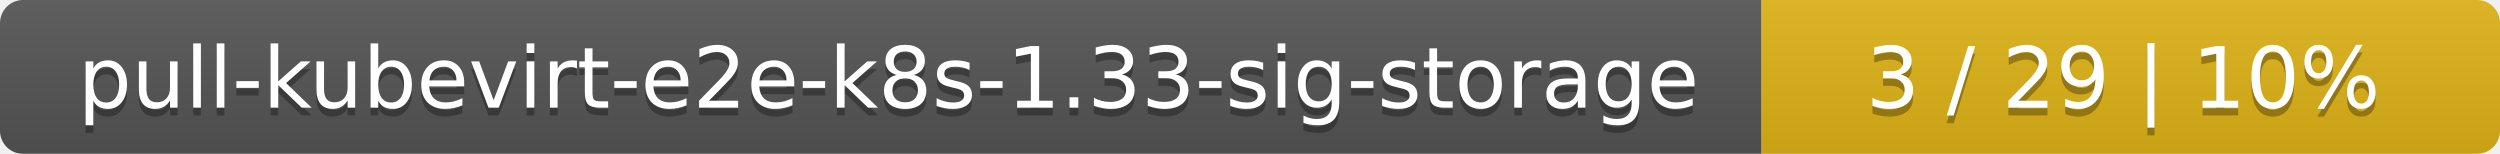
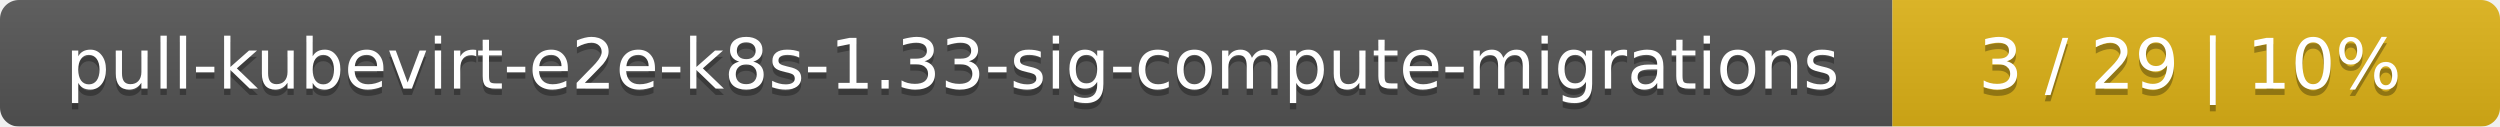
- <svg xmlns="http://www.w3.org/2000/svg" width="325" height="20">
+ <svg xmlns="http://www.w3.org/2000/svg" width="395" height="20">
  <linearGradient id="smooth" x2="0" y2="100%">
    <stop offset="0" stop-color="#bbb" stop-opacity=".1" />
    <stop offset="1" stop-opacity=".1" />
  </linearGradient>
  <mask id="round">
-     <rect width="325" height="20" rx="3" fill="#fff" />
+     <rect width="395" height="20" rx="3" fill="#fff" />
  </mask>
  <g mask="url(#round)">
-     <rect width="229" height="20" fill="#555" />
-     <rect x="229" width="96" height="20" fill="#dfb317" />
-     <rect width="325" height="20" fill="url(#smooth)" />
+     <rect width="299" height="20" fill="#555" />
+     <rect x="299" width="96" height="20" fill="#dfb317" />
+     <rect width="395" height="20" fill="url(#smooth)" />
  </g>
  <g fill="#fff" text-anchor="middle" font-family="DejaVu Sans,Verdana,Geneva,sans-serif" font-size="11">
-     <text x="115.5" y="15" fill="#010101" fill-opacity=".3">pull-kubevirt-e2e-k8s-1.33-sig-storage</text>
-     <text x="115.5" y="14">pull-kubevirt-e2e-k8s-1.33-sig-storage</text>
-     <text x="276" y="15" fill="#010101" fill-opacity=".3">3 / 29    |    10%</text>
-     <text x="276" y="14">3 / 29    |    10%</text>
+     <text x="150.5" y="15" fill="#010101" fill-opacity=".3">pull-kubevirt-e2e-k8s-1.33-sig-compute-migrations</text>
+     <text x="150.5" y="14">pull-kubevirt-e2e-k8s-1.33-sig-compute-migrations</text>
+     <text x="346" y="15" fill="#010101" fill-opacity=".3">3 / 29    |    10%</text>
+     <text x="346" y="14">3 / 29    |    10%</text>
  </g>
</svg>
